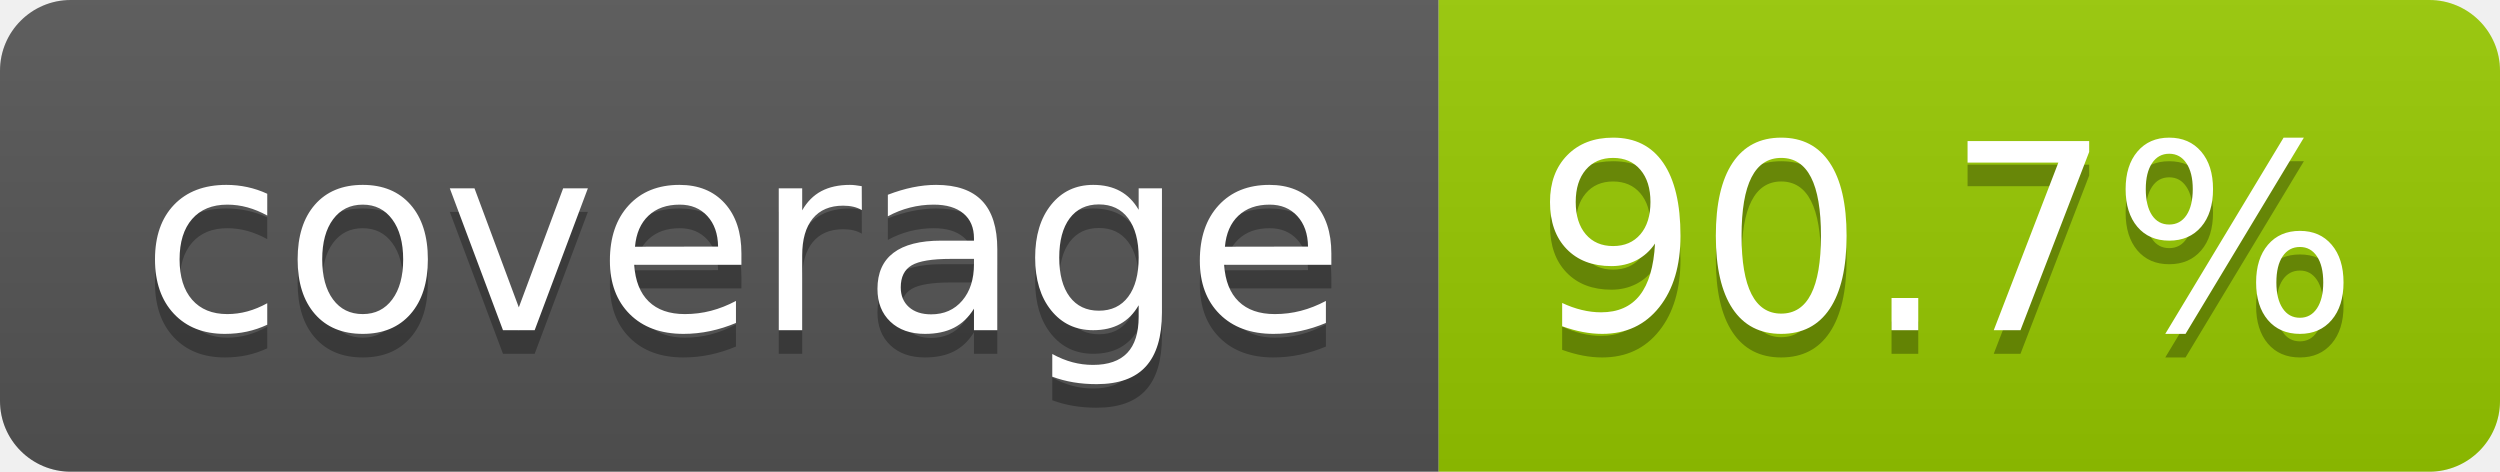
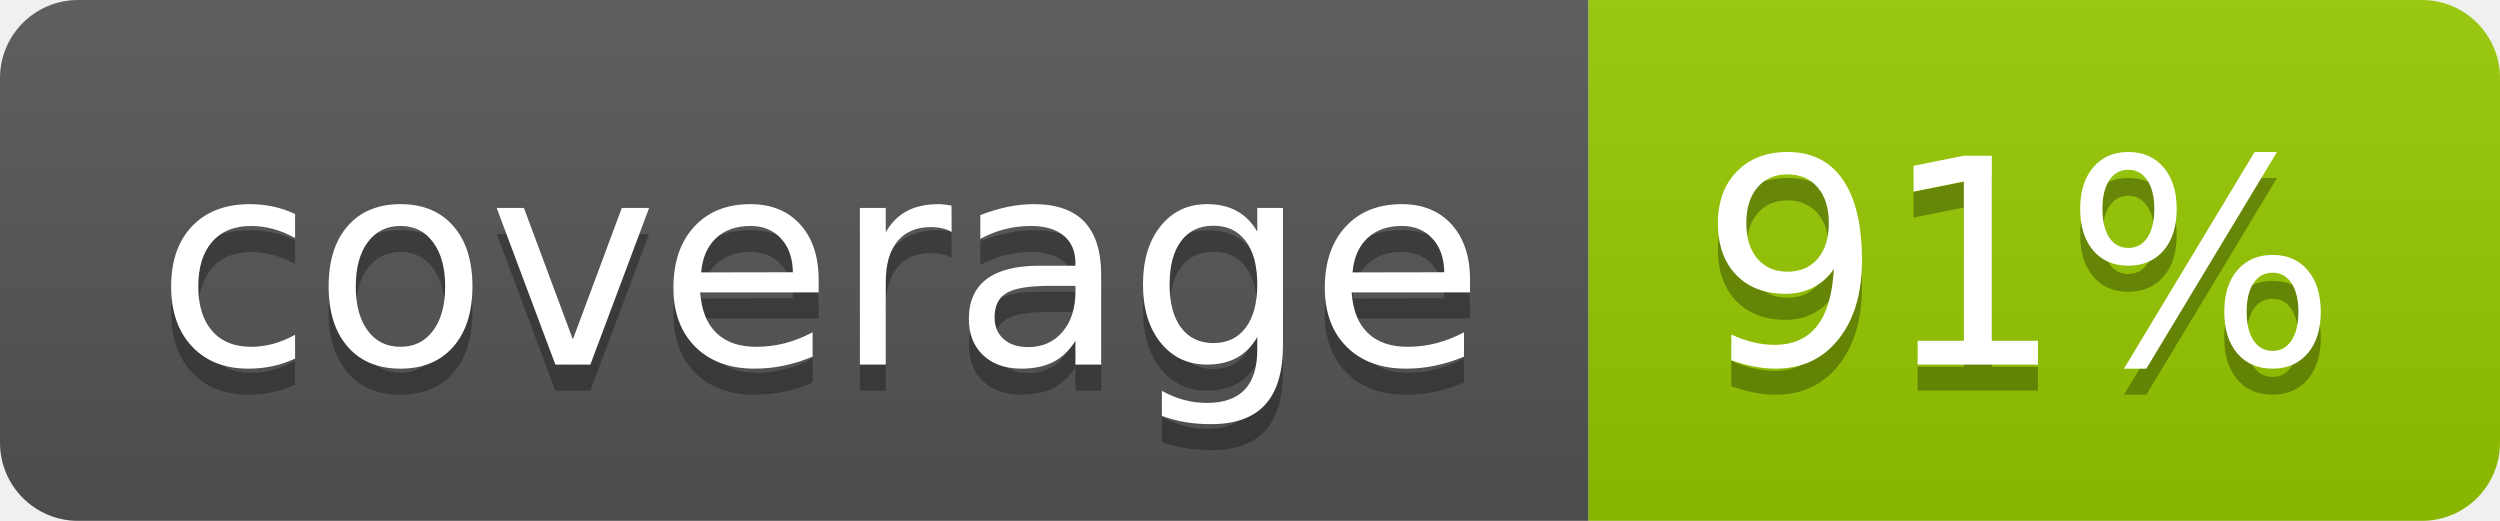
- <svg xmlns="http://www.w3.org/2000/svg" width="106" height="20" role="img" aria-label="coverage: 90.7%">
+ <svg xmlns="http://www.w3.org/2000/svg" width="96" height="20" role="img" aria-label="coverage: 91%">
  <linearGradient id="s" x2="0" y2="100%">
    <stop offset="0" stop-color="#bbb" stop-opacity=".1" />
    <stop offset="1" stop-opacity=".1" />
  </linearGradient>
  <clipPath id="r">
-     <rect width="106" height="20" rx="3" fill="#fff" />
+     <rect width="96" height="20" rx="3" fill="#fff" />
  </clipPath>
  <g clip-path="url(#r)">
    <rect width="61" height="20" fill="#555" />
-     <rect x="61" width="45" height="20" fill="#97ca00" />
-     <rect width="106" height="20" fill="url(#s)" />
+     <rect x="61" width="35" height="20" fill="#97ca00" />
+     <rect width="96" height="20" fill="url(#s)" />
  </g>
  <g fill="#fff" text-anchor="middle" font-family="Verdana,Geneva,DejaVu Sans,sans-serif" text-rendering="geometricPrecision" font-size="110">
    <text aria-hidden="true" x="315" y="150" fill="#010101" fill-opacity=".3" transform="scale(.1)" textLength="510">coverage</text>
    <text x="315" y="140" transform="scale(.1)" fill="#fff" textLength="510">coverage</text>
-     <text aria-hidden="true" x="825" y="150" fill="#010101" fill-opacity=".3" transform="scale(.1)" textLength="350">90.7%</text>
-     <text x="825" y="140" transform="scale(.1)" fill="#fff" textLength="350">90.7%</text>
+     <text aria-hidden="true" x="775" y="150" fill="#010101" fill-opacity=".3" transform="scale(.1)" textLength="245">91%</text>
+     <text x="775" y="140" transform="scale(.1)" fill="#fff" textLength="245">91%</text>
  </g>
</svg>
